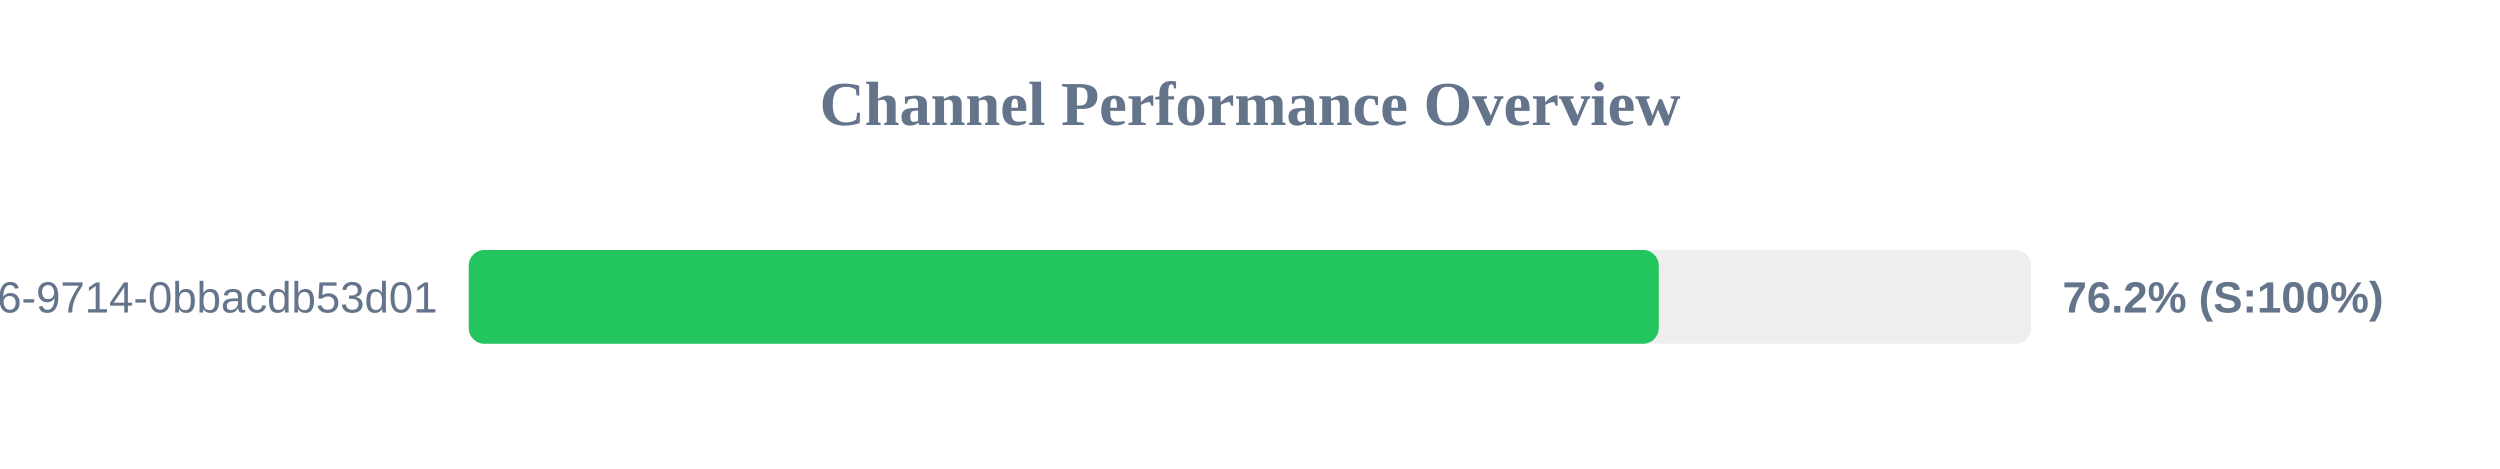
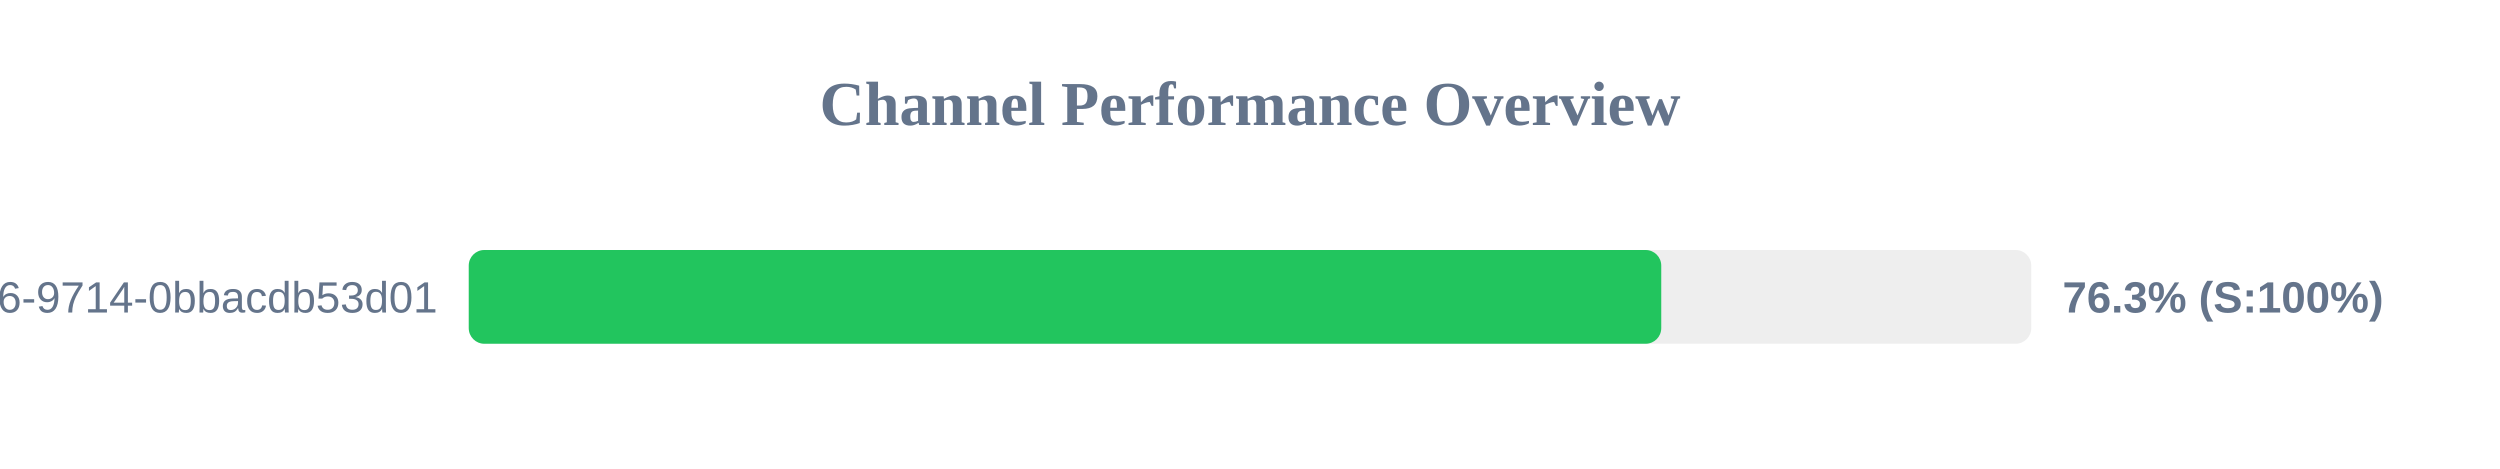
<svg xmlns="http://www.w3.org/2000/svg" width="800" height="150" version="1.1">
  <style>
        .row { font: 14px Arial; fill: #64748b; }
        .score { font: bold 14px Arial; fill: #64748b; }
    </style>
  <text x="400" y="40" text-anchor="middle" font-size="20px" font-weight="bold" fill="#64748b">Channel Performance Overview</text>
  <rect x="150" y="80" width="500" height="30" fill="#eee" rx="5" />
-   <rect x="150" y="80" width="380.8" height="30" fill="#22c55e" rx="5" />
+   <rect x="150" y="80" width="381.6" height="30" fill="#22c55e" rx="5" />
  <text x="140" y="100" text-anchor="end" class="row">?uuid=23125f6e-ec56-4c26-9714-0bbacdb53d01</text>
-   <text x="660" y="100" text-anchor="start" class="score">76.2% (S:100%)</text>
+   <text x="660" y="100" text-anchor="start" class="score">76.3% (S:100%)</text>
</svg>
